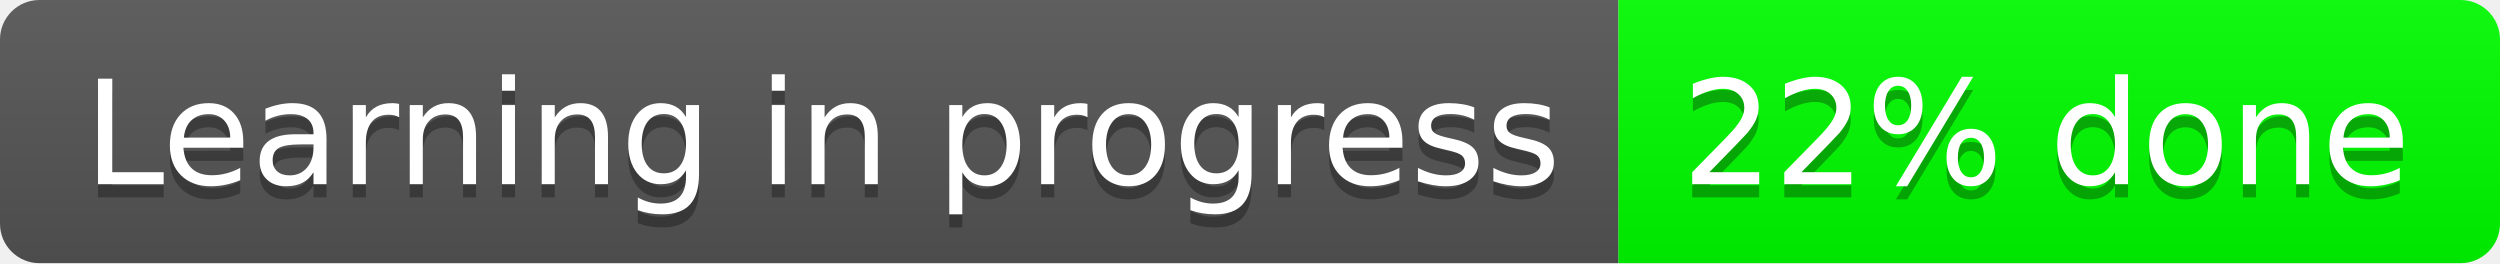
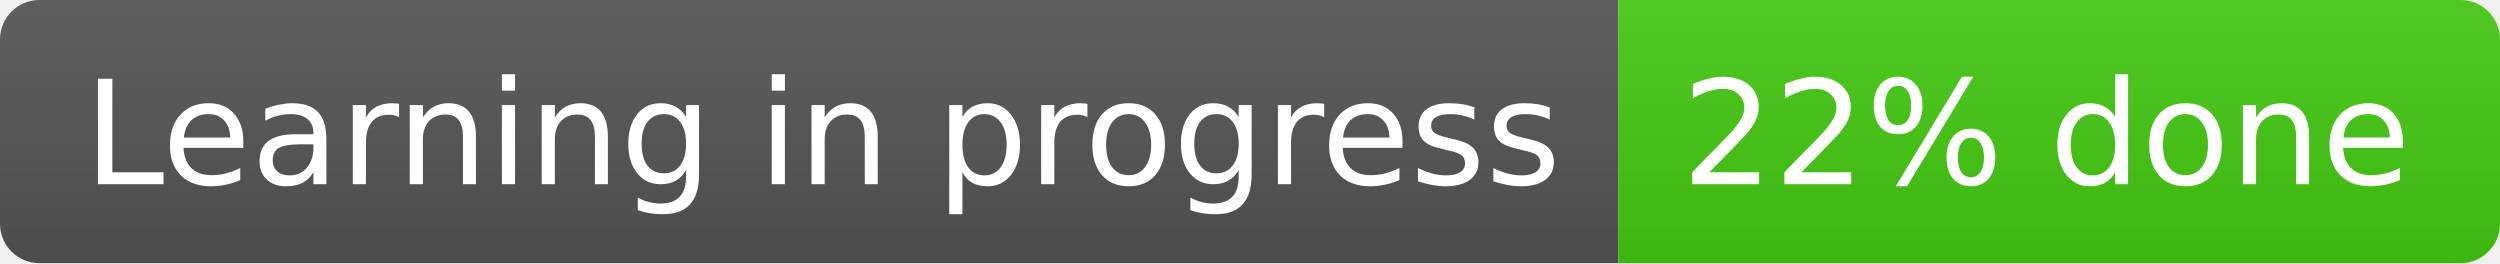
<svg xmlns="http://www.w3.org/2000/svg" width="190" height="20" role="img" aria-label="Learning in progress: 22% done">
  <linearGradient id="s" x2="0" y2="100%">
    <stop offset="0" stop-color="#bbb" stop-opacity=".1" />
-     <stop offset="1" stop-opacity=".1" />
+     <stop offset="1" stop-opacity="0.1" />
  </linearGradient>
  <clipPath id="r">
    <rect width="190" height="20" rx="3" fill="#fff" />
  </clipPath>
  <g clip-path="url(#r)">
    <rect width="123" height="20" fill="#555" />
-     <rect x="123" width="67" height="20" fill="lime" />
+     <rect x="123" width="67" height="20" fill="#4c1" />
    <rect width="190" height="20" fill="url(#s)" />
  </g>
-   <g fill="#fff" text-anchor="middle" font-family="Verdana,Geneva,DejaVu Sans,sans-serif" text-rendering="geometricPrecision" font-size="110">
-     <text aria-hidden="true" x="625" y="150" fill="#010101" fill-opacity=".3" transform="scale(.1)" textLength="1130">Learning in progress</text>
-     <text x="625" y="140" transform="scale(.1)" fill="#fff" textLength="1130">Learning in progress</text>
-     <text aria-hidden="true" x="1555" y="150" fill="#010101" fill-opacity=".3" transform="scale(.1)" textLength="570">22% done</text>
-     <text x="1555" y="140" transform="scale(.1)" fill="#fff" textLength="570">22% done</text>
+   <g fill="#fff" text-anchor="middle" font-family="Verdana,Geneva,DejaVu Sans,sans-serif" text-rendering="geometricPrecision" font-size="11">
+     <text x="62.5" y="14">Learning in progress</text>
+     <text x="155.5" y="14">22% done</text>
  </g>
</svg>
